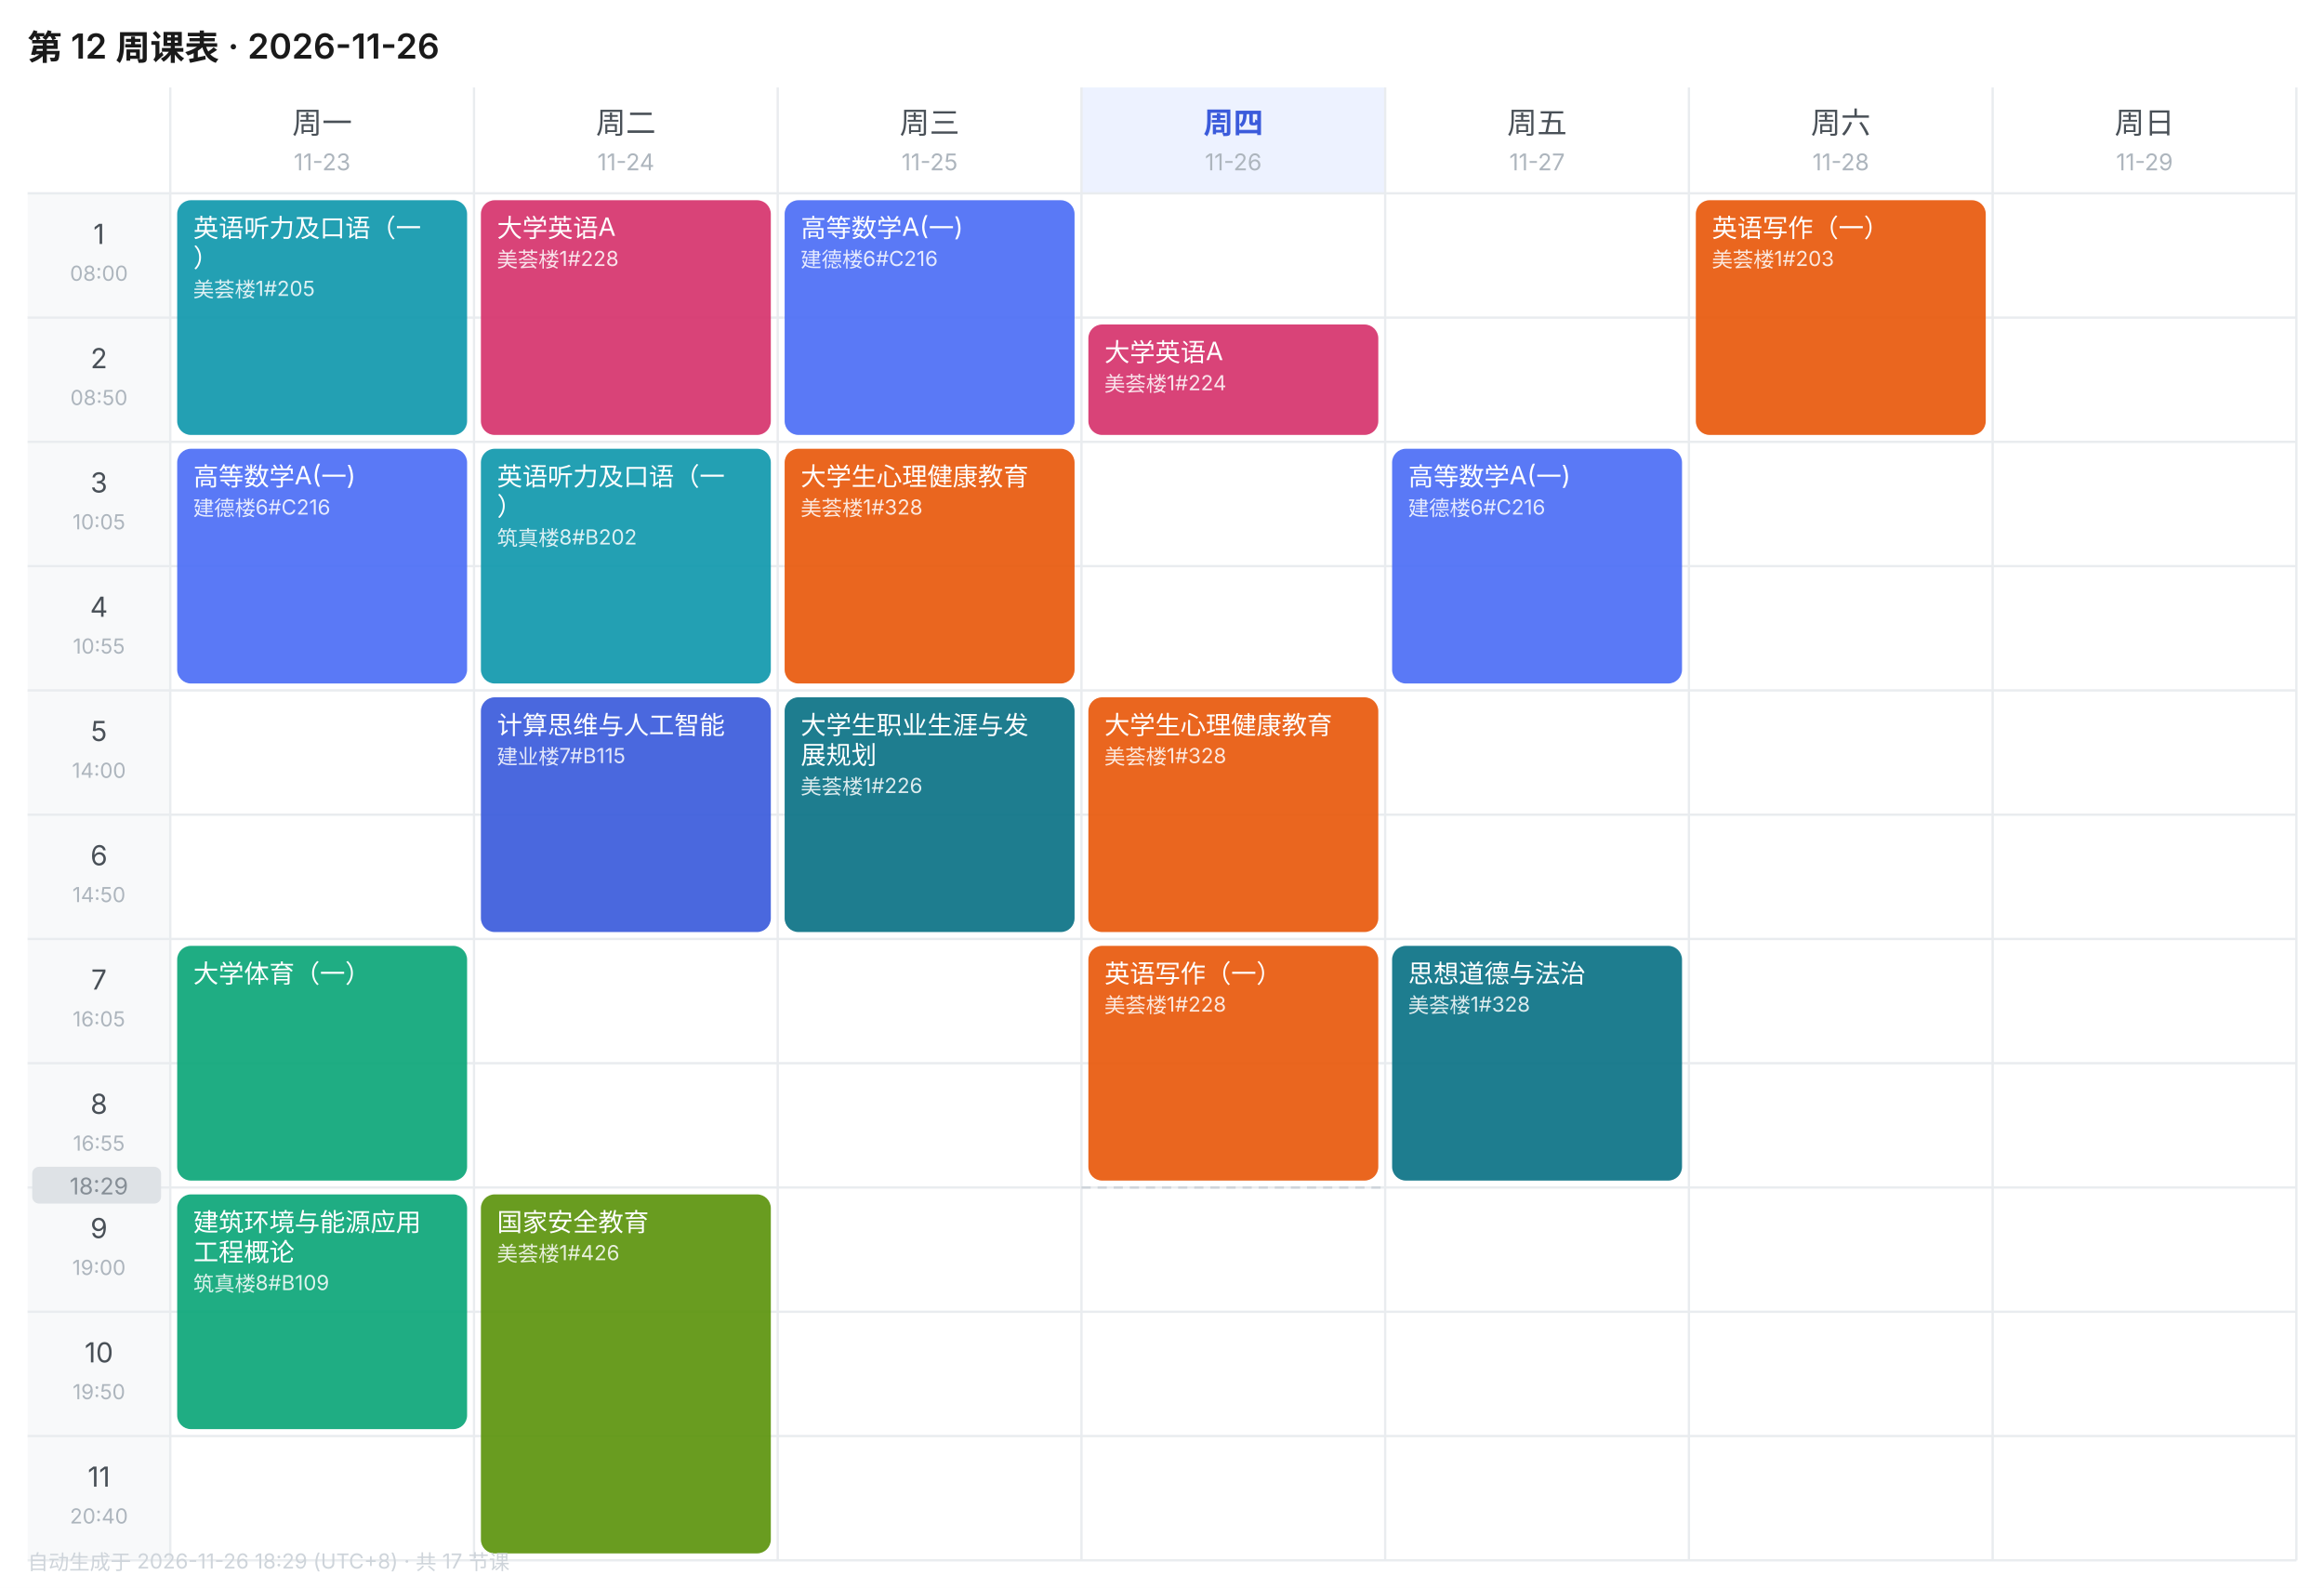
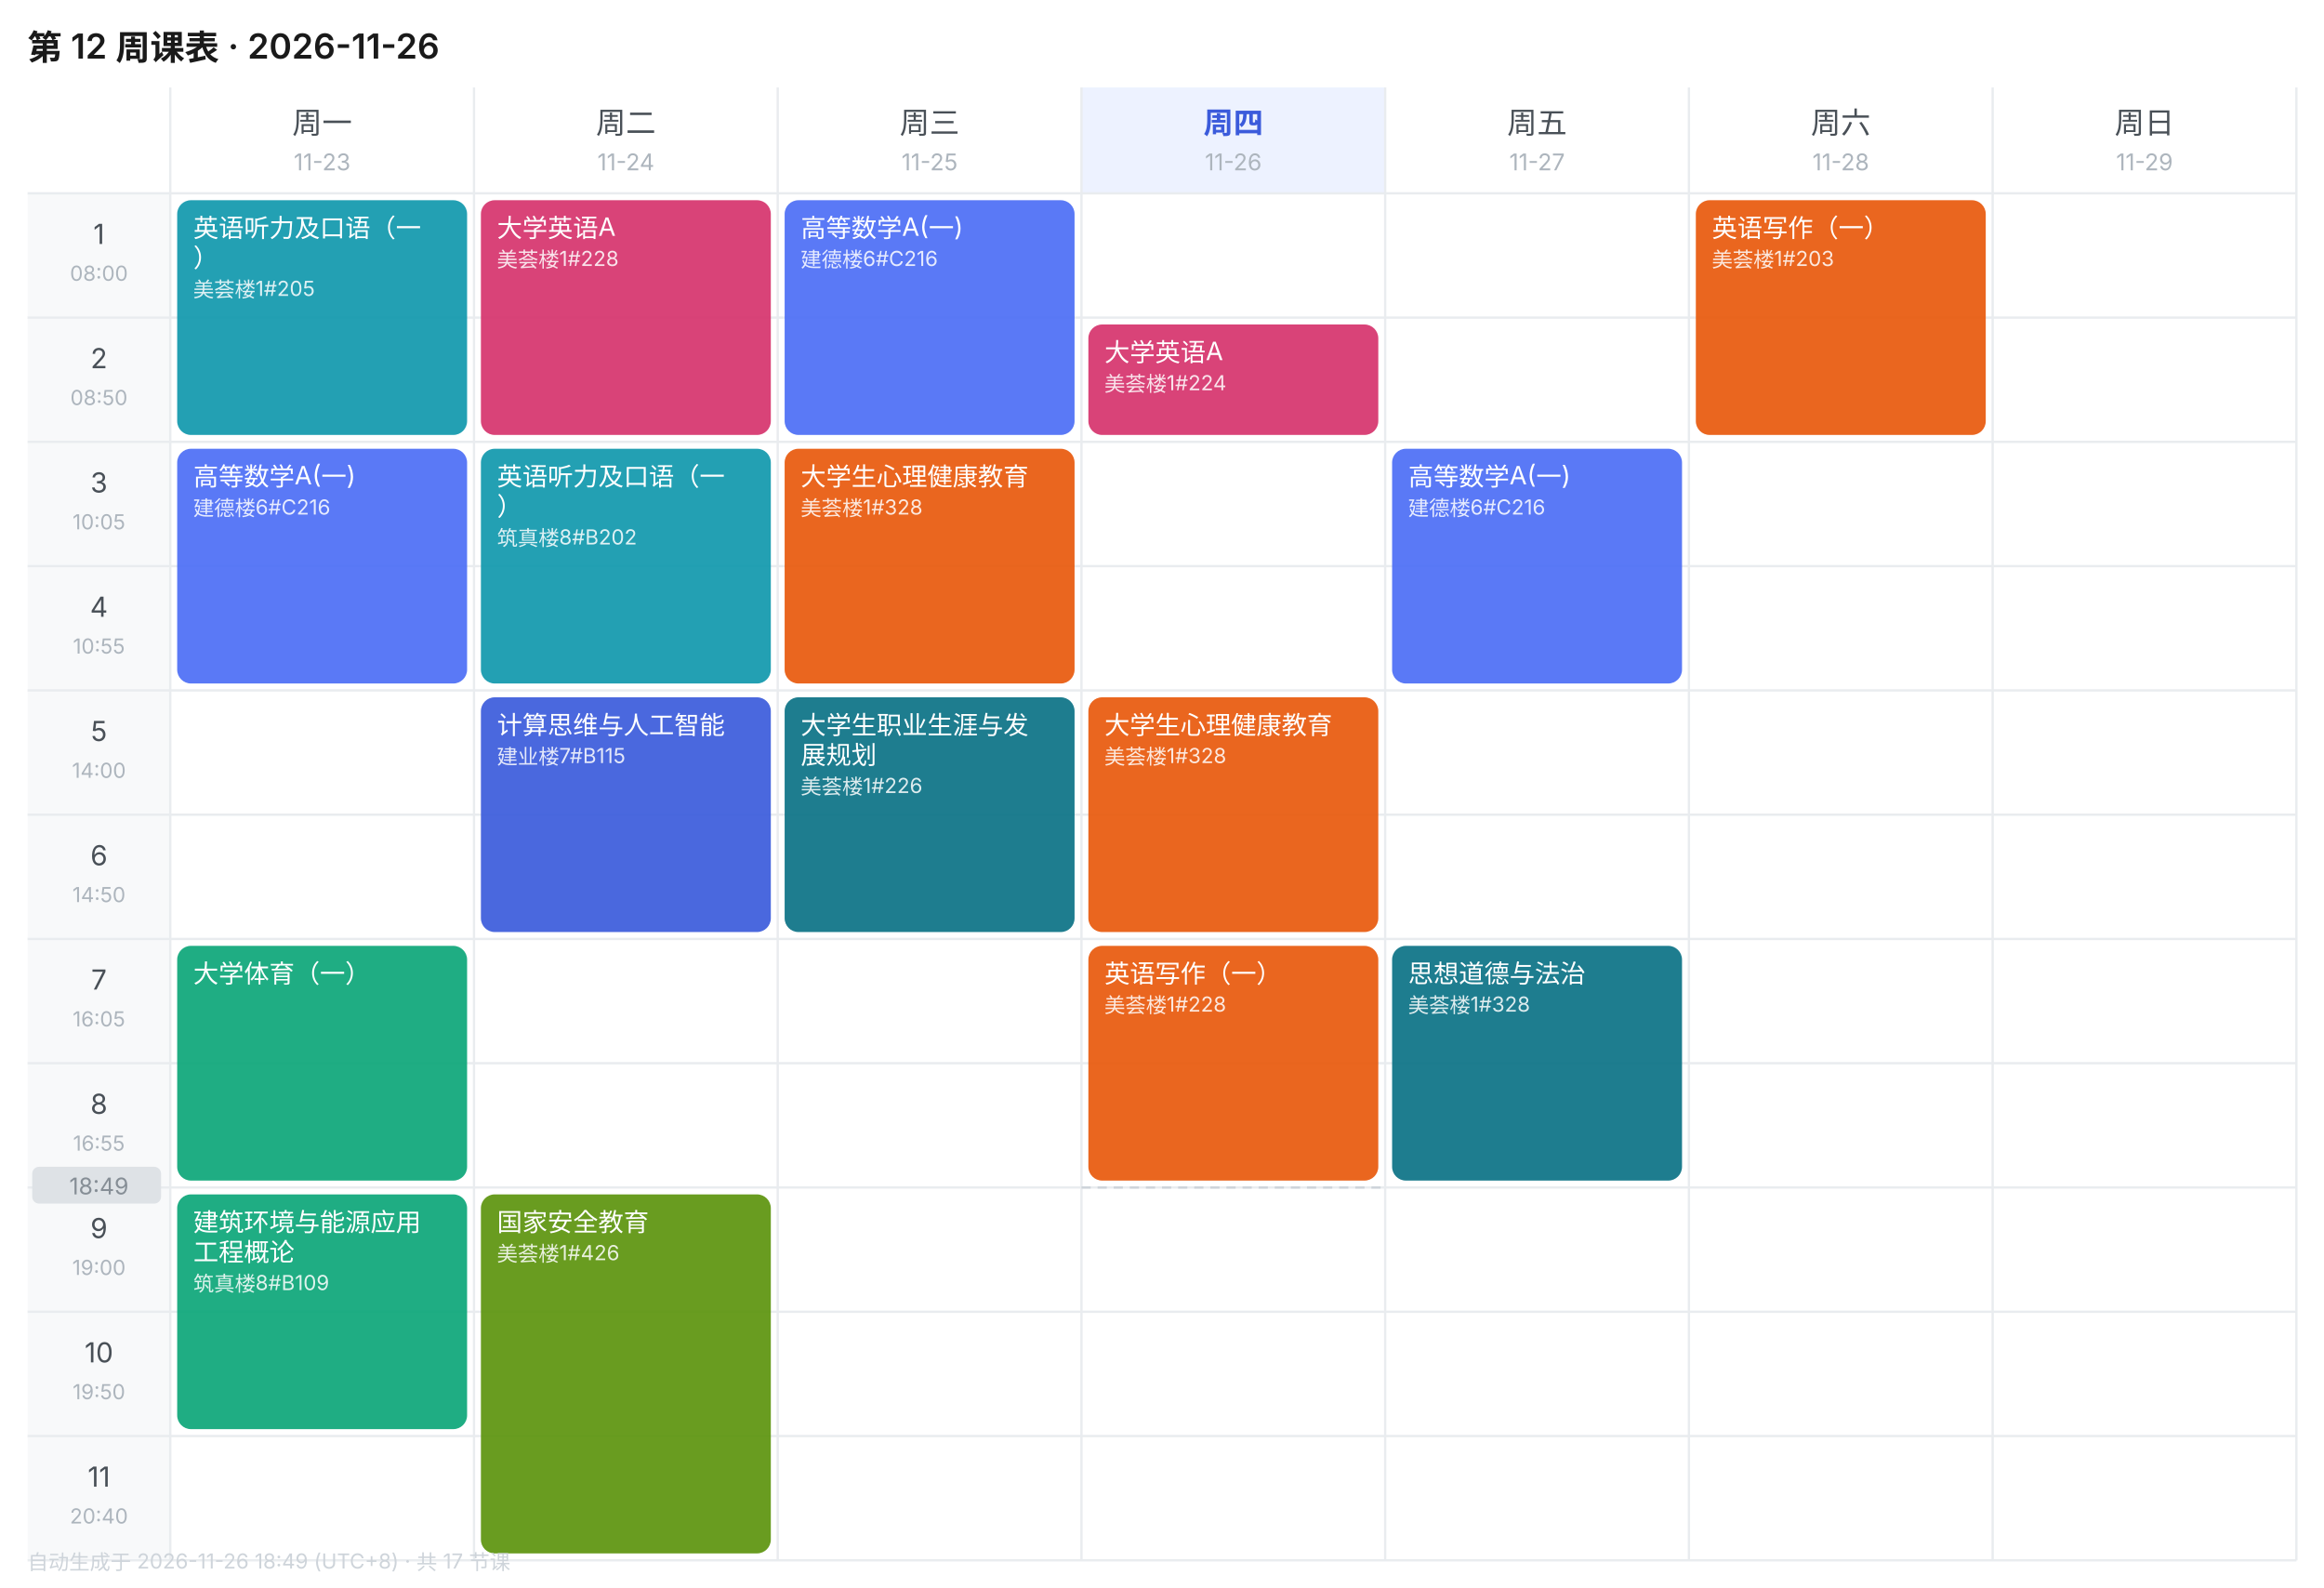
<svg xmlns="http://www.w3.org/2000/svg" width="1010" height="690" viewBox="0 0 1010 690" font-family="-apple-system,BlinkMacSystemFont,'Segoe UI','PingFang SC','Microsoft YaHei',sans-serif">
  <rect width="1010" height="690" fill="#FFFFFF" />
  <text x="12" y="26" font-size="15" font-weight="600" fill="#1A1A1A">第 12 周课表 · 2026-11-26</text>
  <text x="140.0" y="58" font-size="13" font-weight="400" text-anchor="middle" fill="#495057">周一</text>
  <text x="140.0" y="74" font-size="10" text-anchor="middle" fill="#ADB5BD">11-23</text>
  <text x="272.0" y="58" font-size="13" font-weight="400" text-anchor="middle" fill="#495057">周二</text>
  <text x="272.0" y="74" font-size="10" text-anchor="middle" fill="#ADB5BD">11-24</text>
  <text x="404.0" y="58" font-size="13" font-weight="400" text-anchor="middle" fill="#495057">周三</text>
  <text x="404.0" y="74" font-size="10" text-anchor="middle" fill="#ADB5BD">11-25</text>
  <rect x="470" y="38" width="132" height="46" fill="#EDF2FF" />
  <text x="536.0" y="58" font-size="13" font-weight="600" text-anchor="middle" fill="#3B5BDB">周四</text>
  <text x="536.0" y="74" font-size="10" text-anchor="middle" fill="#ADB5BD">11-26</text>
  <text x="668.0" y="58" font-size="13" font-weight="400" text-anchor="middle" fill="#495057">周五</text>
  <text x="668.0" y="74" font-size="10" text-anchor="middle" fill="#ADB5BD">11-27</text>
  <text x="800.0" y="58" font-size="13" font-weight="400" text-anchor="middle" fill="#495057">周六</text>
  <text x="800.0" y="74" font-size="10" text-anchor="middle" fill="#ADB5BD">11-28</text>
  <text x="932.0" y="58" font-size="13" font-weight="400" text-anchor="middle" fill="#495057">周日</text>
  <text x="932.0" y="74" font-size="10" text-anchor="middle" fill="#ADB5BD">11-29</text>
  <rect x="12" y="84" width="62" height="54" fill="#F8F9FA" />
  <text x="43.0" y="106" font-size="12" text-anchor="middle" fill="#495057">1</text>
  <text x="43.0" y="122" font-size="9" text-anchor="middle" fill="#ADB5BD">08:00</text>
  <line x1="12" y1="84" x2="998" y2="84" stroke="#E9ECEF" stroke-width="1" />
  <rect x="12" y="138" width="62" height="54" fill="#F8F9FA" />
  <text x="43.0" y="160" font-size="12" text-anchor="middle" fill="#495057">2</text>
  <text x="43.0" y="176" font-size="9" text-anchor="middle" fill="#ADB5BD">08:50</text>
  <line x1="12" y1="138" x2="998" y2="138" stroke="#E9ECEF" stroke-width="1" />
  <rect x="12" y="192" width="62" height="54" fill="#F8F9FA" />
  <text x="43.0" y="214" font-size="12" text-anchor="middle" fill="#495057">3</text>
  <text x="43.0" y="230" font-size="9" text-anchor="middle" fill="#ADB5BD">10:05</text>
  <line x1="12" y1="192" x2="998" y2="192" stroke="#E9ECEF" stroke-width="1" />
  <rect x="12" y="246" width="62" height="54" fill="#F8F9FA" />
  <text x="43.0" y="268" font-size="12" text-anchor="middle" fill="#495057">4</text>
  <text x="43.0" y="284" font-size="9" text-anchor="middle" fill="#ADB5BD">10:55</text>
  <line x1="12" y1="246" x2="998" y2="246" stroke="#E9ECEF" stroke-width="1" />
  <rect x="12" y="300" width="62" height="54" fill="#F8F9FA" />
  <text x="43.0" y="322" font-size="12" text-anchor="middle" fill="#495057">5</text>
  <text x="43.0" y="338" font-size="9" text-anchor="middle" fill="#ADB5BD">14:00</text>
  <line x1="12" y1="300" x2="998" y2="300" stroke="#E9ECEF" stroke-width="1" />
  <rect x="12" y="354" width="62" height="54" fill="#F8F9FA" />
  <text x="43.0" y="376" font-size="12" text-anchor="middle" fill="#495057">6</text>
  <text x="43.0" y="392" font-size="9" text-anchor="middle" fill="#ADB5BD">14:50</text>
  <line x1="12" y1="354" x2="998" y2="354" stroke="#E9ECEF" stroke-width="1" />
  <rect x="12" y="408" width="62" height="54" fill="#F8F9FA" />
  <text x="43.0" y="430" font-size="12" text-anchor="middle" fill="#495057">7</text>
  <text x="43.0" y="446" font-size="9" text-anchor="middle" fill="#ADB5BD">16:05</text>
  <line x1="12" y1="408" x2="998" y2="408" stroke="#E9ECEF" stroke-width="1" />
  <rect x="12" y="462" width="62" height="54" fill="#F8F9FA" />
  <text x="43.0" y="484" font-size="12" text-anchor="middle" fill="#495057">8</text>
  <text x="43.0" y="500" font-size="9" text-anchor="middle" fill="#ADB5BD">16:55</text>
  <line x1="12" y1="462" x2="998" y2="462" stroke="#E9ECEF" stroke-width="1" />
  <rect x="12" y="516" width="62" height="54" fill="#F8F9FA" />
  <text x="43.0" y="538" font-size="12" text-anchor="middle" fill="#495057">9</text>
  <text x="43.0" y="554" font-size="9" text-anchor="middle" fill="#ADB5BD">19:00</text>
  <line x1="12" y1="516" x2="998" y2="516" stroke="#E9ECEF" stroke-width="1" />
  <rect x="12" y="570" width="62" height="54" fill="#F8F9FA" />
  <text x="43.0" y="592" font-size="12" text-anchor="middle" fill="#495057">10</text>
  <text x="43.0" y="608" font-size="9" text-anchor="middle" fill="#ADB5BD">19:50</text>
  <line x1="12" y1="570" x2="998" y2="570" stroke="#E9ECEF" stroke-width="1" />
  <rect x="12" y="624" width="62" height="54" fill="#F8F9FA" />
  <text x="43.0" y="646" font-size="12" text-anchor="middle" fill="#495057">11</text>
  <text x="43.0" y="662" font-size="9" text-anchor="middle" fill="#ADB5BD">20:40</text>
  <line x1="12" y1="624" x2="998" y2="624" stroke="#E9ECEF" stroke-width="1" />
  <line x1="74" y1="38" x2="74" y2="678" stroke="#E9ECEF" stroke-width="1" />
  <line x1="206" y1="38" x2="206" y2="678" stroke="#E9ECEF" stroke-width="1" />
  <line x1="338" y1="38" x2="338" y2="678" stroke="#E9ECEF" stroke-width="1" />
  <line x1="470" y1="38" x2="470" y2="678" stroke="#E9ECEF" stroke-width="1" />
  <line x1="602" y1="38" x2="602" y2="678" stroke="#E9ECEF" stroke-width="1" />
  <line x1="734" y1="38" x2="734" y2="678" stroke="#E9ECEF" stroke-width="1" />
  <line x1="866" y1="38" x2="866" y2="678" stroke="#E9ECEF" stroke-width="1" />
  <line x1="998" y1="38" x2="998" y2="678" stroke="#E9ECEF" stroke-width="1" />
  <line x1="12" y1="678" x2="998" y2="678" stroke="#E9ECEF" stroke-width="1" />
  <rect x="77" y="87" width="126" height="102" rx="6" fill="#1098AD" opacity="0.92" />
  <text x="84" y="103" font-size="11" fill="#FFFFFF">英语听力及口语（一</text>
  <text x="84" y="116" font-size="11" fill="#FFFFFF">）</text>
  <text x="84" y="129" font-size="9" fill="#FFFFFF" opacity="0.85">美荟楼1#205</text>
  <rect x="77" y="195" width="126" height="102" rx="6" fill="#4C6EF5" opacity="0.92" />
  <text x="84" y="211" font-size="11" fill="#FFFFFF">高等数学A(一)</text>
  <text x="84" y="224" font-size="9" fill="#FFFFFF" opacity="0.85">建德楼6#C216</text>
  <rect x="77" y="411" width="126" height="102" rx="6" fill="#0CA678" opacity="0.92" />
  <text x="84" y="427" font-size="11" fill="#FFFFFF">大学体育（一）</text>
  <rect x="77" y="519" width="126" height="102" rx="6" fill="#0CA678" opacity="0.92" />
  <text x="84" y="535" font-size="11" fill="#FFFFFF">建筑环境与能源应用</text>
  <text x="84" y="548" font-size="11" fill="#FFFFFF">工程概论</text>
  <text x="84" y="561" font-size="9" fill="#FFFFFF" opacity="0.85">筑真楼8#B109</text>
  <rect x="209" y="87" width="126" height="102" rx="6" fill="#D6336C" opacity="0.92" />
  <text x="216" y="103" font-size="11" fill="#FFFFFF">大学英语A</text>
  <text x="216" y="116" font-size="9" fill="#FFFFFF" opacity="0.85">美荟楼1#228</text>
  <rect x="209" y="195" width="126" height="102" rx="6" fill="#1098AD" opacity="0.92" />
  <text x="216" y="211" font-size="11" fill="#FFFFFF">英语听力及口语（一</text>
  <text x="216" y="224" font-size="11" fill="#FFFFFF">）</text>
  <text x="216" y="237" font-size="9" fill="#FFFFFF" opacity="0.85">筑真楼8#B202</text>
  <rect x="209" y="303" width="126" height="102" rx="6" fill="#3B5BDB" opacity="0.92" />
  <text x="216" y="319" font-size="11" fill="#FFFFFF">计算思维与人工智能</text>
  <text x="216" y="332" font-size="9" fill="#FFFFFF" opacity="0.85">建业楼7#B115</text>
  <rect x="209" y="519" width="126" height="156" rx="6" fill="#5C940D" opacity="0.92" />
  <text x="216" y="535" font-size="11" fill="#FFFFFF">国家安全教育</text>
  <text x="216" y="548" font-size="9" fill="#FFFFFF" opacity="0.85">美荟楼1#426</text>
  <rect x="341" y="87" width="126" height="102" rx="6" fill="#4C6EF5" opacity="0.92" />
  <text x="348" y="103" font-size="11" fill="#FFFFFF">高等数学A(一)</text>
  <text x="348" y="116" font-size="9" fill="#FFFFFF" opacity="0.85">建德楼6#C216</text>
  <rect x="341" y="195" width="126" height="102" rx="6" fill="#E8590C" opacity="0.92" />
  <text x="348" y="211" font-size="11" fill="#FFFFFF">大学生心理健康教育</text>
  <text x="348" y="224" font-size="9" fill="#FFFFFF" opacity="0.85">美荟楼1#328</text>
  <rect x="341" y="303" width="126" height="102" rx="6" fill="#0B7285" opacity="0.92" />
  <text x="348" y="319" font-size="11" fill="#FFFFFF">大学生职业生涯与发</text>
  <text x="348" y="332" font-size="11" fill="#FFFFFF">展规划</text>
  <text x="348" y="345" font-size="9" fill="#FFFFFF" opacity="0.85">美荟楼1#226</text>
  <rect x="473" y="141" width="126" height="48" rx="6" fill="#D6336C" opacity="0.92" />
  <text x="480" y="157" font-size="11" fill="#FFFFFF">大学英语A</text>
  <text x="480" y="170" font-size="9" fill="#FFFFFF" opacity="0.85">美荟楼1#224</text>
  <rect x="473" y="303" width="126" height="102" rx="6" fill="#E8590C" opacity="0.92" />
  <text x="480" y="319" font-size="11" fill="#FFFFFF">大学生心理健康教育</text>
  <text x="480" y="332" font-size="9" fill="#FFFFFF" opacity="0.85">美荟楼1#328</text>
  <rect x="473" y="411" width="126" height="102" rx="6" fill="#E8590C" opacity="0.92" />
  <text x="480" y="427" font-size="11" fill="#FFFFFF">英语写作（一）</text>
  <text x="480" y="440" font-size="9" fill="#FFFFFF" opacity="0.85">美荟楼1#228</text>
  <rect x="605" y="195" width="126" height="102" rx="6" fill="#4C6EF5" opacity="0.92" />
  <text x="612" y="211" font-size="11" fill="#FFFFFF">高等数学A(一)</text>
  <text x="612" y="224" font-size="9" fill="#FFFFFF" opacity="0.85">建德楼6#C216</text>
  <rect x="605" y="411" width="126" height="102" rx="6" fill="#0B7285" opacity="0.92" />
  <text x="612" y="427" font-size="11" fill="#FFFFFF">思想道德与法治</text>
  <text x="612" y="440" font-size="9" fill="#FFFFFF" opacity="0.85">美荟楼1#328</text>
  <rect x="737" y="87" width="126" height="102" rx="6" fill="#E8590C" opacity="0.92" />
  <text x="744" y="103" font-size="11" fill="#FFFFFF">英语写作（一）</text>
  <text x="744" y="116" font-size="9" fill="#FFFFFF" opacity="0.85">美荟楼1#203</text>
  <line x1="470" y1="516.0" x2="602" y2="516.0" stroke="#CED4DA" stroke-width="1" stroke-dasharray="4 3" />
  <rect x="14" y="507.0" width="56" height="16" rx="3" fill="#DEE2E6" />
-   <text x="43.0" y="519.0" font-size="10" text-anchor="middle" fill="#868E96">18:29</text>
-   <text x="12" y="682" font-size="9" fill="#CED4DA">自动生成于 2026-11-26 18:29 (UTC+8) · 共 17 节课</text>
+   <text x="43.0" y="519.0" font-size="10" text-anchor="middle" fill="#868E96">18:49</text>
+   <text x="12" y="682" font-size="9" fill="#CED4DA">自动生成于 2026-11-26 18:49 (UTC+8) · 共 17 节课</text>
</svg>
